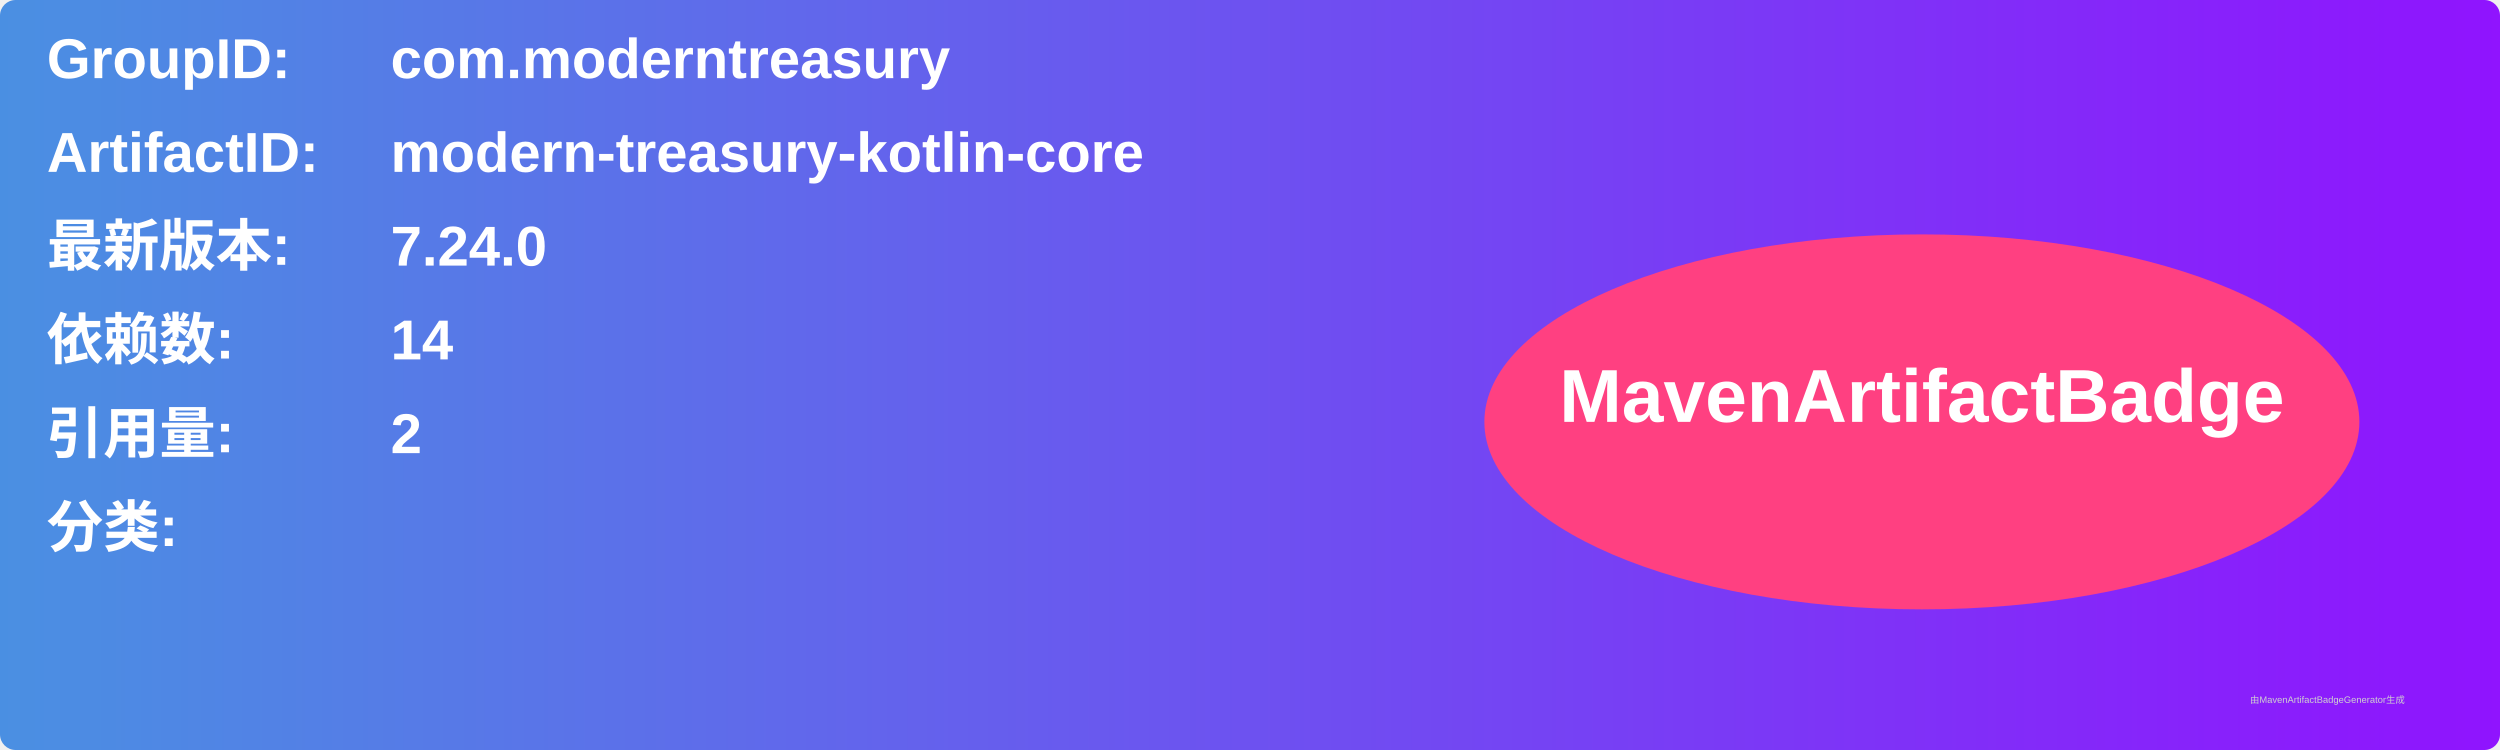
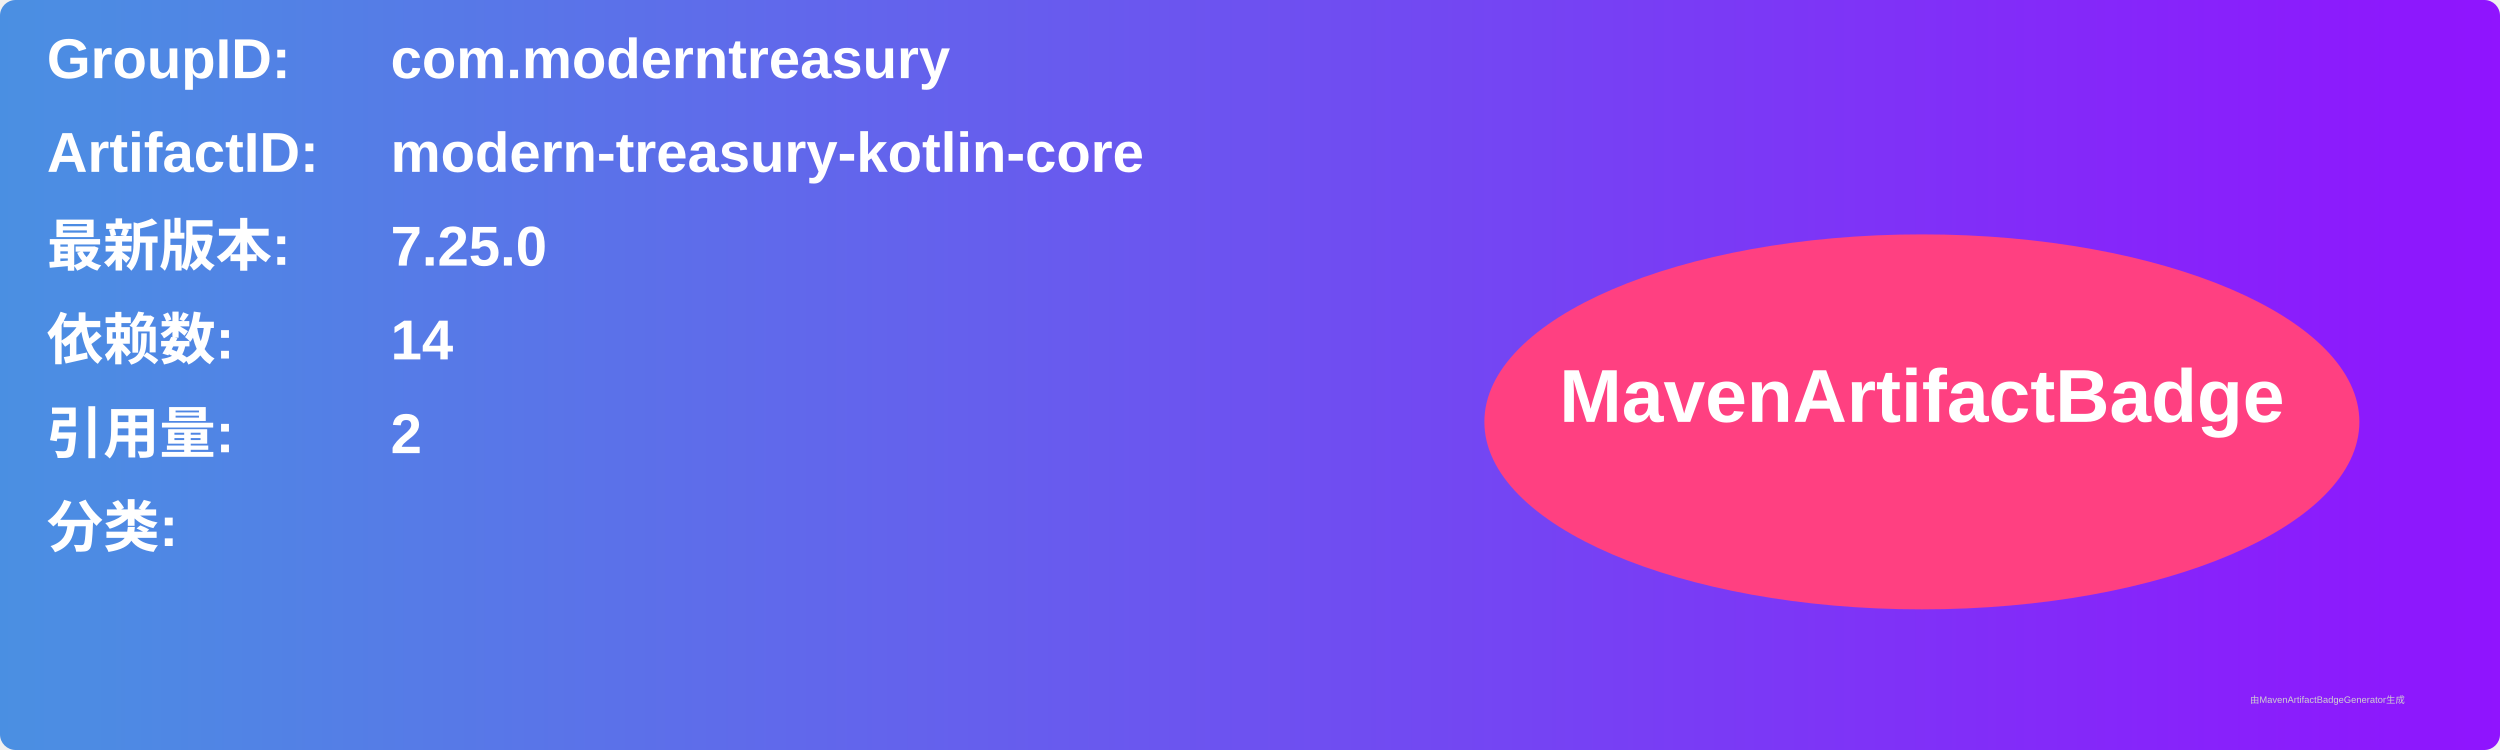
<svg xmlns="http://www.w3.org/2000/svg" width="800" height="240" viewBox="0 0 800 240">
  <linearGradient id="grad" x1="0%" y1="0%" x2="100%" y2="0%">
    <stop offset="0%" stop-color="#4a90e2" />
    <stop offset="100%" stop-color="#9013fe" />
  </linearGradient>
  <rect width="100%" height="100%" rx="5" ry="5" fill="url(#grad)" />
  <g transform="translate(15, 15)">
    <text x="0" y="10" font-family="Arial" font-size="18" fill="white" font-weight="bold" width="260">GroupID:</text>
    <text x="110" y="10" font-family="Arial" font-size="18" fill="white" font-weight="bold" width="460">com.moderntreasury</text>
    <text x="0" y="40" font-family="Arial" font-size="18" fill="white" font-weight="bold" width="260">ArtifactID:</text>
    <text x="110" y="40" font-family="Arial" font-size="18" fill="white" font-weight="bold" width="460">modern-treasury-kotlin-core</text>
    <text x="0" y="70" font-family="Arial" font-size="18" fill="white" font-weight="bold">最新版本:</text>
    <text x="110" y="70" font-family="Arial" font-size="18" fill="white" font-weight="bold">
-       <tspan font-weight="bold">7.24.0</tspan>
+       <tspan font-weight="bold">7.25.0</tspan>
    </text>
    <text x="0" y="100" font-family="Arial" font-size="18" fill="white" font-weight="bold">依赖数: </text>
    <text x="110" y="100" font-family="Arial" font-size="18" fill="white">
      <tspan font-weight="bold">14</tspan>
    </text>
    <text x="0" y="130" font-family="Arial" font-size="18" fill="white" font-weight="bold">引用量: </text>
    <text x="110" y="130" font-family="Arial" font-size="18" fill="white">
      <tspan font-weight="bold">2</tspan>
    </text>
    <text x="0" y="160" font-family="Arial" font-size="18" fill="white" font-weight="bold">分类:</text>
    <text x="10" y="190" font-family="Arial" font-size="10" fill="white">
      <tspan font-weight="bold" />
    </text>
    <ellipse cx="600" cy="120" rx="140" ry="60" fill="#ff4081" />
    <text x="600" y="120" text-anchor="middle" font-family="Arial" font-size="24" fill="white" font-weight="bold">MavenArtifactBadge</text>
  </g>
  <text x="720" y="225" font-family="Arial" font-size="3" fill="#d0d0d0">由MavenArtifactBadgeGenerator生成</text>
</svg>
